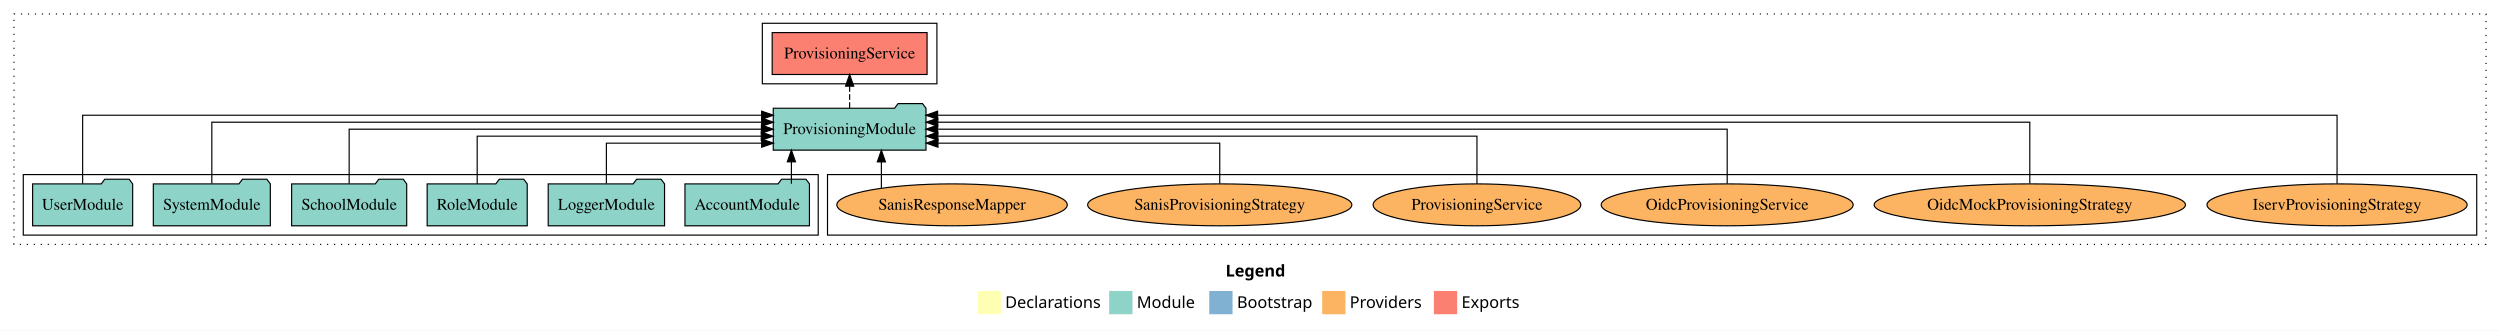
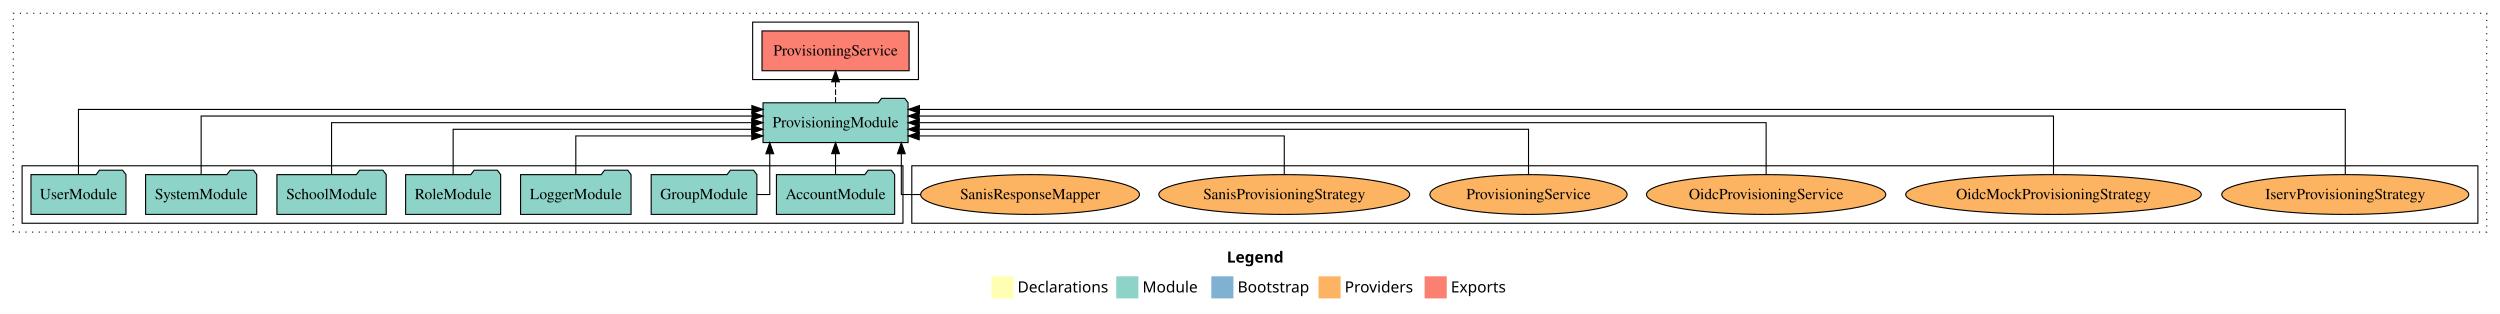
- <svg xmlns="http://www.w3.org/2000/svg" width="2148pt" height="284pt" viewBox="0.00 0.00 2148.00 284.00">
+ <svg xmlns="http://www.w3.org/2000/svg" width="2262pt" height="284pt" viewBox="0.00 0.00 2262.00 284.00">
  <g id="graph0" class="graph" transform="scale(1 1) rotate(0) translate(4 280)">
-     <polygon fill="white" stroke="transparent" points="-4,4 -4,-280 2144,-280 2144,4 -4,4" />
-     <text text-anchor="start" x="1049.01" y="-42.4" font-family="Times-12" font-weight="bold" font-size="14.00">Legend</text>
-     <polygon fill="#ffffb3" stroke="transparent" points="836,-10 836,-30 856,-30 856,-10 836,-10" />
-     <text text-anchor="start" x="859.63" y="-15.4" font-family="Times-12" font-size="14.00">  Declarations</text>
-     <polygon fill="#8dd3c7" stroke="transparent" points="949,-10 949,-30 969,-30 969,-10 949,-10" />
-     <text text-anchor="start" x="972.73" y="-15.4" font-family="Times-12" font-size="14.00">  Module</text>
-     <polygon fill="#80b1d3" stroke="transparent" points="1035,-10 1035,-30 1055,-30 1055,-10 1035,-10" />
-     <text text-anchor="start" x="1058.78" y="-15.4" font-family="Times-12" font-size="14.00">  Bootstrap</text>
-     <polygon fill="#fdb462" stroke="transparent" points="1132,-10 1132,-30 1152,-30 1152,-10 1132,-10" />
-     <text text-anchor="start" x="1155.67" y="-15.4" font-family="Times-12" font-size="14.00">  Providers</text>
-     <polygon fill="#fb8072" stroke="transparent" points="1228,-10 1228,-30 1248,-30 1248,-10 1228,-10" />
-     <text text-anchor="start" x="1251.73" y="-15.4" font-family="Times-12" font-size="14.00">  Exports</text>
+     <polygon fill="white" stroke="transparent" points="-4,4 -4,-280 2258,-280 2258,4 -4,4" />
+     <text text-anchor="start" x="1106.01" y="-42.4" font-family="Times-12" font-weight="bold" font-size="14.00">Legend</text>
+     <polygon fill="#ffffb3" stroke="transparent" points="893,-10 893,-30 913,-30 913,-10 893,-10" />
+     <text text-anchor="start" x="916.63" y="-15.4" font-family="Times-12" font-size="14.00">  Declarations</text>
+     <polygon fill="#8dd3c7" stroke="transparent" points="1006,-10 1006,-30 1026,-30 1026,-10 1006,-10" />
+     <text text-anchor="start" x="1029.73" y="-15.4" font-family="Times-12" font-size="14.00">  Module</text>
+     <polygon fill="#80b1d3" stroke="transparent" points="1092,-10 1092,-30 1112,-30 1112,-10 1092,-10" />
+     <text text-anchor="start" x="1115.78" y="-15.4" font-family="Times-12" font-size="14.00">  Bootstrap</text>
+     <polygon fill="#fdb462" stroke="transparent" points="1189,-10 1189,-30 1209,-30 1209,-10 1189,-10" />
+     <text text-anchor="start" x="1212.67" y="-15.4" font-family="Times-12" font-size="14.00">  Providers</text>
+     <polygon fill="#fb8072" stroke="transparent" points="1285,-10 1285,-30 1305,-30 1305,-10 1285,-10" />
+     <text text-anchor="start" x="1308.73" y="-15.4" font-family="Times-12" font-size="14.00">  Exports</text>
    <g id="clust1" class="cluster">
-       <polygon fill="none" stroke="black" stroke-dasharray="1,5" points="8,-70 8,-268 2132,-268 2132,-70 8,-70" />
+       <polygon fill="none" stroke="black" stroke-dasharray="1,5" points="8,-70 8,-268 2246,-268 2246,-70 8,-70" />
    </g>
    <g id="clust4" class="cluster">
-       <polygon fill="none" stroke="black" points="651,-208 651,-260 801,-260 801,-208 651,-208" />
+       <polygon fill="none" stroke="black" points="677,-208 677,-260 827,-260 827,-208 677,-208" />
    </g>
    <g id="clust6" class="cluster">
-       <polygon fill="none" stroke="black" points="707,-78 707,-130 2124,-130 2124,-78 707,-78" />
+       <polygon fill="none" stroke="black" points="821,-78 821,-130 2238,-130 2238,-78 821,-78" />
    </g>
    <g id="clust3" class="cluster">
-       <polygon fill="none" stroke="black" points="16,-78 16,-130 699,-130 699,-78 16,-78" />
+       <polygon fill="none" stroke="black" points="16,-78 16,-130 813,-130 813,-78 16,-78" />
    </g>
    <g id="node1" class="node">
-       <polygon fill="#8dd3c7" stroke="black" points="691.48,-122 688.48,-126 667.48,-126 664.48,-122 584.52,-122 584.52,-86 691.48,-86 691.48,-122" />
-       <text text-anchor="middle" x="638" y="-99.8" font-family="Times,serif" font-size="14.00">AccountModule</text>
+       <polygon fill="#8dd3c7" stroke="black" points="805.48,-122 802.48,-126 781.48,-126 778.48,-122 698.52,-122 698.52,-86 805.48,-86 805.48,-122" />
+       <text text-anchor="middle" x="752" y="-99.8" font-family="Times,serif" font-size="14.00">AccountModule</text>
    </g>
-     <g id="node7" class="node">
-       <polygon fill="#8dd3c7" stroke="black" points="791.61,-187 788.61,-191 767.61,-191 764.61,-187 660.39,-187 660.39,-151 791.61,-151 791.61,-187" />
-       <text text-anchor="middle" x="726" y="-164.8" font-family="Times,serif" font-size="14.00">ProvisioningModule</text>
+     <g id="node8" class="node">
+       <polygon fill="#8dd3c7" stroke="black" points="817.61,-187 814.61,-191 793.61,-191 790.61,-187 686.39,-187 686.39,-151 817.61,-151 817.61,-187" />
+       <text text-anchor="middle" x="752" y="-164.8" font-family="Times,serif" font-size="14.00">ProvisioningModule</text>
    </g>
    <g id="edge1" class="edge">
-       <path fill="none" stroke="black" d="M675.97,-122.11C675.97,-122.11 675.97,-140.99 675.97,-140.99" />
-       <polygon fill="black" stroke="black" points="672.47,-140.99 675.97,-150.99 679.47,-140.99 672.47,-140.99" />
+       <path fill="none" stroke="black" d="M752,-122.11C752,-122.11 752,-140.99 752,-140.99" />
+       <polygon fill="black" stroke="black" points="748.5,-140.99 752,-150.99 755.5,-140.99 748.5,-140.99" />
    </g>
    <g id="node2" class="node">
+       <polygon fill="#8dd3c7" stroke="black" points="680.82,-122 677.82,-126 656.82,-126 653.82,-122 585.18,-122 585.18,-86 680.82,-86 680.82,-122" />
+       <text text-anchor="middle" x="633" y="-99.8" font-family="Times,serif" font-size="14.00">GroupModule</text>
+     </g>
+     <g id="edge2" class="edge">
+       <path fill="none" stroke="black" d="M680.73,-104C687.64,-104 692.48,-104 692.48,-104 692.48,-104 692.48,-140.89 692.48,-140.89" />
+       <polygon fill="black" stroke="black" points="688.98,-140.89 692.48,-150.89 695.98,-140.89 688.98,-140.89" />
+     </g>
+     <g id="node3" class="node">
      <polygon fill="#8dd3c7" stroke="black" points="566.98,-122 563.98,-126 542.98,-126 539.98,-122 467.02,-122 467.02,-86 566.98,-86 566.98,-122" />
      <text text-anchor="middle" x="517" y="-99.8" font-family="Times,serif" font-size="14.00">LoggerModule</text>
    </g>
-     <g id="edge2" class="edge">
-       <path fill="none" stroke="black" d="M517,-122.24C517,-137.57 517,-157 517,-157 517,-157 650.44,-157 650.44,-157" />
-       <polygon fill="black" stroke="black" points="650.44,-160.5 660.44,-157 650.44,-153.5 650.44,-160.5" />
+     <g id="edge3" class="edge">
+       <path fill="none" stroke="black" d="M517,-122.24C517,-137.57 517,-157 517,-157 517,-157 676.23,-157 676.23,-157" />
+       <polygon fill="black" stroke="black" points="676.23,-160.5 686.23,-157 676.23,-153.5 676.23,-160.5" />
    </g>
-     <g id="node3" class="node">
+     <g id="node4" class="node">
      <polygon fill="#8dd3c7" stroke="black" points="448.99,-122 445.99,-126 424.99,-126 421.99,-122 363.01,-122 363.01,-86 448.99,-86 448.99,-122" />
      <text text-anchor="middle" x="406" y="-99.8" font-family="Times,serif" font-size="14.00">RoleModule</text>
    </g>
-     <g id="edge3" class="edge">
-       <path fill="none" stroke="black" d="M406,-122.02C406,-139.37 406,-163 406,-163 406,-163 650.08,-163 650.08,-163" />
-       <polygon fill="black" stroke="black" points="650.08,-166.5 660.08,-163 650.08,-159.5 650.08,-166.5" />
+     <g id="edge4" class="edge">
+       <path fill="none" stroke="black" d="M406,-122.02C406,-139.37 406,-163 406,-163 406,-163 676.11,-163 676.11,-163" />
+       <polygon fill="black" stroke="black" points="676.11,-166.5 686.11,-163 676.11,-159.5 676.11,-166.5" />
    </g>
-     <g id="node4" class="node">
+     <g id="node5" class="node">
      <polygon fill="#8dd3c7" stroke="black" points="345.44,-122 342.44,-126 321.44,-126 318.44,-122 246.56,-122 246.56,-86 345.44,-86 345.44,-122" />
      <text text-anchor="middle" x="296" y="-99.8" font-family="Times,serif" font-size="14.00">SchoolModule</text>
    </g>
-     <g id="edge4" class="edge">
-       <path fill="none" stroke="black" d="M296,-122.11C296,-141.34 296,-169 296,-169 296,-169 650.22,-169 650.22,-169" />
-       <polygon fill="black" stroke="black" points="650.22,-172.5 660.22,-169 650.22,-165.5 650.22,-172.5" />
+     <g id="edge5" class="edge">
+       <path fill="none" stroke="black" d="M296,-122.11C296,-141.34 296,-169 296,-169 296,-169 676.18,-169 676.18,-169" />
+       <polygon fill="black" stroke="black" points="676.18,-172.5 686.18,-169 676.18,-165.5 676.18,-172.5" />
    </g>
-     <g id="node5" class="node">
+     <g id="node6" class="node">
      <polygon fill="#8dd3c7" stroke="black" points="228.27,-122 225.27,-126 204.27,-126 201.27,-122 127.73,-122 127.73,-86 228.27,-86 228.27,-122" />
      <text text-anchor="middle" x="178" y="-99.8" font-family="Times,serif" font-size="14.00">SystemModule</text>
    </g>
-     <g id="edge5" class="edge">
-       <path fill="none" stroke="black" d="M178,-122.28C178,-143.32 178,-175 178,-175 178,-175 650.44,-175 650.44,-175" />
-       <polygon fill="black" stroke="black" points="650.44,-178.5 660.44,-175 650.44,-171.5 650.44,-178.5" />
+     <g id="edge6" class="edge">
+       <path fill="none" stroke="black" d="M178,-122.28C178,-143.32 178,-175 178,-175 178,-175 676.43,-175 676.43,-175" />
+       <polygon fill="black" stroke="black" points="676.43,-178.5 686.43,-175 676.43,-171.5 676.43,-178.5" />
    </g>
-     <g id="node6" class="node">
+     <g id="node7" class="node">
      <polygon fill="#8dd3c7" stroke="black" points="109.98,-122 106.98,-126 85.98,-126 82.98,-122 24.02,-122 24.02,-86 109.98,-86 109.98,-122" />
      <text text-anchor="middle" x="67" y="-99.8" font-family="Times,serif" font-size="14.00">UserModule</text>
    </g>
-     <g id="edge6" class="edge">
-       <path fill="none" stroke="black" d="M67,-122.25C67,-145.02 67,-181 67,-181 67,-181 650.4,-181 650.4,-181" />
-       <polygon fill="black" stroke="black" points="650.4,-184.5 660.4,-181 650.4,-177.5 650.4,-184.5" />
-     </g>
-     <g id="node8" class="node">
-       <polygon fill="#fb8072" stroke="black" points="792.54,-252 659.46,-252 659.46,-216 792.54,-216 792.54,-252" />
-       <text text-anchor="middle" x="726" y="-229.8" font-family="Times,serif" font-size="14.00">ProvisioningService </text>
-     </g>
    <g id="edge7" class="edge">
-       <path fill="none" stroke="black" stroke-dasharray="5,2" d="M726,-187.11C726,-187.11 726,-205.99 726,-205.99" />
-       <polygon fill="black" stroke="black" points="722.5,-205.99 726,-215.99 729.5,-205.99 722.5,-205.99" />
+       <path fill="none" stroke="black" d="M67,-122.25C67,-145.02 67,-181 67,-181 67,-181 676.32,-181 676.32,-181" />
+       <polygon fill="black" stroke="black" points="676.32,-184.5 686.32,-181 676.32,-177.5 676.32,-184.5" />
    </g>
    <g id="node9" class="node">
-       <ellipse fill="#fdb462" stroke="black" cx="2004" cy="-104" rx="111.76" ry="18" />
-       <text text-anchor="middle" x="2004" y="-99.8" font-family="Times,serif" font-size="14.00">IservProvisioningStrategy</text>
+       <polygon fill="#fb8072" stroke="black" points="818.54,-252 685.46,-252 685.46,-216 818.54,-216 818.54,-252" />
+       <text text-anchor="middle" x="752" y="-229.8" font-family="Times,serif" font-size="14.00">ProvisioningService </text>
    </g>
    <g id="edge8" class="edge">
-       <path fill="none" stroke="black" d="M2004,-122.25C2004,-145.02 2004,-181 2004,-181 2004,-181 801.58,-181 801.58,-181" />
-       <polygon fill="black" stroke="black" points="801.58,-177.5 791.58,-181 801.58,-184.5 801.58,-177.5" />
+       <path fill="none" stroke="black" stroke-dasharray="5,2" d="M752,-187.11C752,-187.11 752,-205.99 752,-205.99" />
+       <polygon fill="black" stroke="black" points="748.5,-205.99 752,-215.99 755.5,-205.99 748.5,-205.99" />
    </g>
    <g id="node10" class="node">
-       <ellipse fill="#fdb462" stroke="black" cx="1740" cy="-104" rx="133.75" ry="18" />
-       <text text-anchor="middle" x="1740" y="-99.8" font-family="Times,serif" font-size="14.00">OidcMockProvisioningStrategy</text>
+       <ellipse fill="#fdb462" stroke="black" cx="2118" cy="-104" rx="111.76" ry="18" />
+       <text text-anchor="middle" x="2118" y="-99.8" font-family="Times,serif" font-size="14.00">IservProvisioningStrategy</text>
    </g>
    <g id="edge9" class="edge">
-       <path fill="none" stroke="black" d="M1740,-122.28C1740,-143.32 1740,-175 1740,-175 1740,-175 801.75,-175 801.75,-175" />
-       <polygon fill="black" stroke="black" points="801.75,-171.5 791.75,-175 801.75,-178.5 801.75,-171.5" />
+       <path fill="none" stroke="black" d="M2118,-122.25C2118,-145.02 2118,-181 2118,-181 2118,-181 827.89,-181 827.89,-181" />
+       <polygon fill="black" stroke="black" points="827.89,-177.5 817.89,-181 827.88,-184.5 827.89,-177.5" />
    </g>
    <g id="node11" class="node">
-       <ellipse fill="#fdb462" stroke="black" cx="1480" cy="-104" rx="108.25" ry="18" />
-       <text text-anchor="middle" x="1480" y="-99.8" font-family="Times,serif" font-size="14.00">OidcProvisioningService</text>
+       <ellipse fill="#fdb462" stroke="black" cx="1854" cy="-104" rx="133.75" ry="18" />
+       <text text-anchor="middle" x="1854" y="-99.8" font-family="Times,serif" font-size="14.00">OidcMockProvisioningStrategy</text>
    </g>
    <g id="edge10" class="edge">
-       <path fill="none" stroke="black" d="M1480,-122.11C1480,-141.34 1480,-169 1480,-169 1480,-169 801.59,-169 801.59,-169" />
-       <polygon fill="black" stroke="black" points="801.59,-165.5 791.59,-169 801.59,-172.5 801.59,-165.5" />
+       <path fill="none" stroke="black" d="M1854,-122.28C1854,-143.32 1854,-175 1854,-175 1854,-175 827.63,-175 827.63,-175" />
+       <polygon fill="black" stroke="black" points="827.63,-171.5 817.63,-175 827.63,-178.5 827.63,-171.5" />
    </g>
    <g id="node12" class="node">
-       <ellipse fill="#fdb462" stroke="black" cx="1265" cy="-104" rx="89.21" ry="18" />
-       <text text-anchor="middle" x="1265" y="-99.8" font-family="Times,serif" font-size="14.00">ProvisioningService</text>
+       <ellipse fill="#fdb462" stroke="black" cx="1594" cy="-104" rx="108.25" ry="18" />
+       <text text-anchor="middle" x="1594" y="-99.8" font-family="Times,serif" font-size="14.00">OidcProvisioningService</text>
    </g>
    <g id="edge11" class="edge">
-       <path fill="none" stroke="black" d="M1265,-122.02C1265,-139.37 1265,-163 1265,-163 1265,-163 801.82,-163 801.82,-163" />
-       <polygon fill="black" stroke="black" points="801.82,-159.5 791.82,-163 801.82,-166.5 801.82,-159.5" />
+       <path fill="none" stroke="black" d="M1594,-122.11C1594,-141.34 1594,-169 1594,-169 1594,-169 827.72,-169 827.72,-169" />
+       <polygon fill="black" stroke="black" points="827.72,-165.5 817.72,-169 827.72,-172.5 827.72,-165.5" />
    </g>
    <g id="node13" class="node">
-       <ellipse fill="#fdb462" stroke="black" cx="1044" cy="-104" rx="113.5" ry="18" />
-       <text text-anchor="middle" x="1044" y="-99.8" font-family="Times,serif" font-size="14.00">SanisProvisioningStrategy</text>
+       <ellipse fill="#fdb462" stroke="black" cx="1379" cy="-104" rx="89.21" ry="18" />
+       <text text-anchor="middle" x="1379" y="-99.8" font-family="Times,serif" font-size="14.00">ProvisioningService</text>
    </g>
    <g id="edge12" class="edge">
-       <path fill="none" stroke="black" d="M1044,-122.24C1044,-137.57 1044,-157 1044,-157 1044,-157 801.89,-157 801.89,-157" />
-       <polygon fill="black" stroke="black" points="801.89,-153.5 791.89,-157 801.89,-160.5 801.89,-153.5" />
+       <path fill="none" stroke="black" d="M1379,-122.02C1379,-139.37 1379,-163 1379,-163 1379,-163 827.62,-163 827.62,-163" />
+       <polygon fill="black" stroke="black" points="827.62,-159.5 817.62,-163 827.62,-166.5 827.62,-159.5" />
    </g>
    <g id="node14" class="node">
-       <ellipse fill="#fdb462" stroke="black" cx="814" cy="-104" rx="99" ry="18" />
-       <text text-anchor="middle" x="814" y="-99.8" font-family="Times,serif" font-size="14.00">SanisResponseMapper</text>
+       <ellipse fill="#fdb462" stroke="black" cx="1158" cy="-104" rx="113.5" ry="18" />
+       <text text-anchor="middle" x="1158" y="-99.8" font-family="Times,serif" font-size="14.00">SanisProvisioningStrategy</text>
    </g>
    <g id="edge13" class="edge">
-       <path fill="none" stroke="black" d="M753.28,-118.43C753.28,-118.43 753.28,-140.89 753.28,-140.89" />
-       <polygon fill="black" stroke="black" points="749.78,-140.89 753.28,-150.89 756.78,-140.89 749.78,-140.89" />
+       <path fill="none" stroke="black" d="M1158,-122.24C1158,-137.57 1158,-157 1158,-157 1158,-157 827.68,-157 827.68,-157" />
+       <polygon fill="black" stroke="black" points="827.68,-153.5 817.68,-157 827.68,-160.5 827.68,-153.5" />
+     </g>
+     <g id="node15" class="node">
+       <ellipse fill="#fdb462" stroke="black" cx="928" cy="-104" rx="99" ry="18" />
+       <text text-anchor="middle" x="928" y="-99.8" font-family="Times,serif" font-size="14.00">SanisResponseMapper</text>
+     </g>
+     <g id="edge14" class="edge">
+       <path fill="none" stroke="black" d="M828.96,-104C818.46,-104 811.52,-104 811.52,-104 811.52,-104 811.52,-140.89 811.52,-140.89" />
+       <polygon fill="black" stroke="black" points="808.02,-140.89 811.52,-150.89 815.02,-140.89 808.02,-140.89" />
    </g>
  </g>
</svg>
